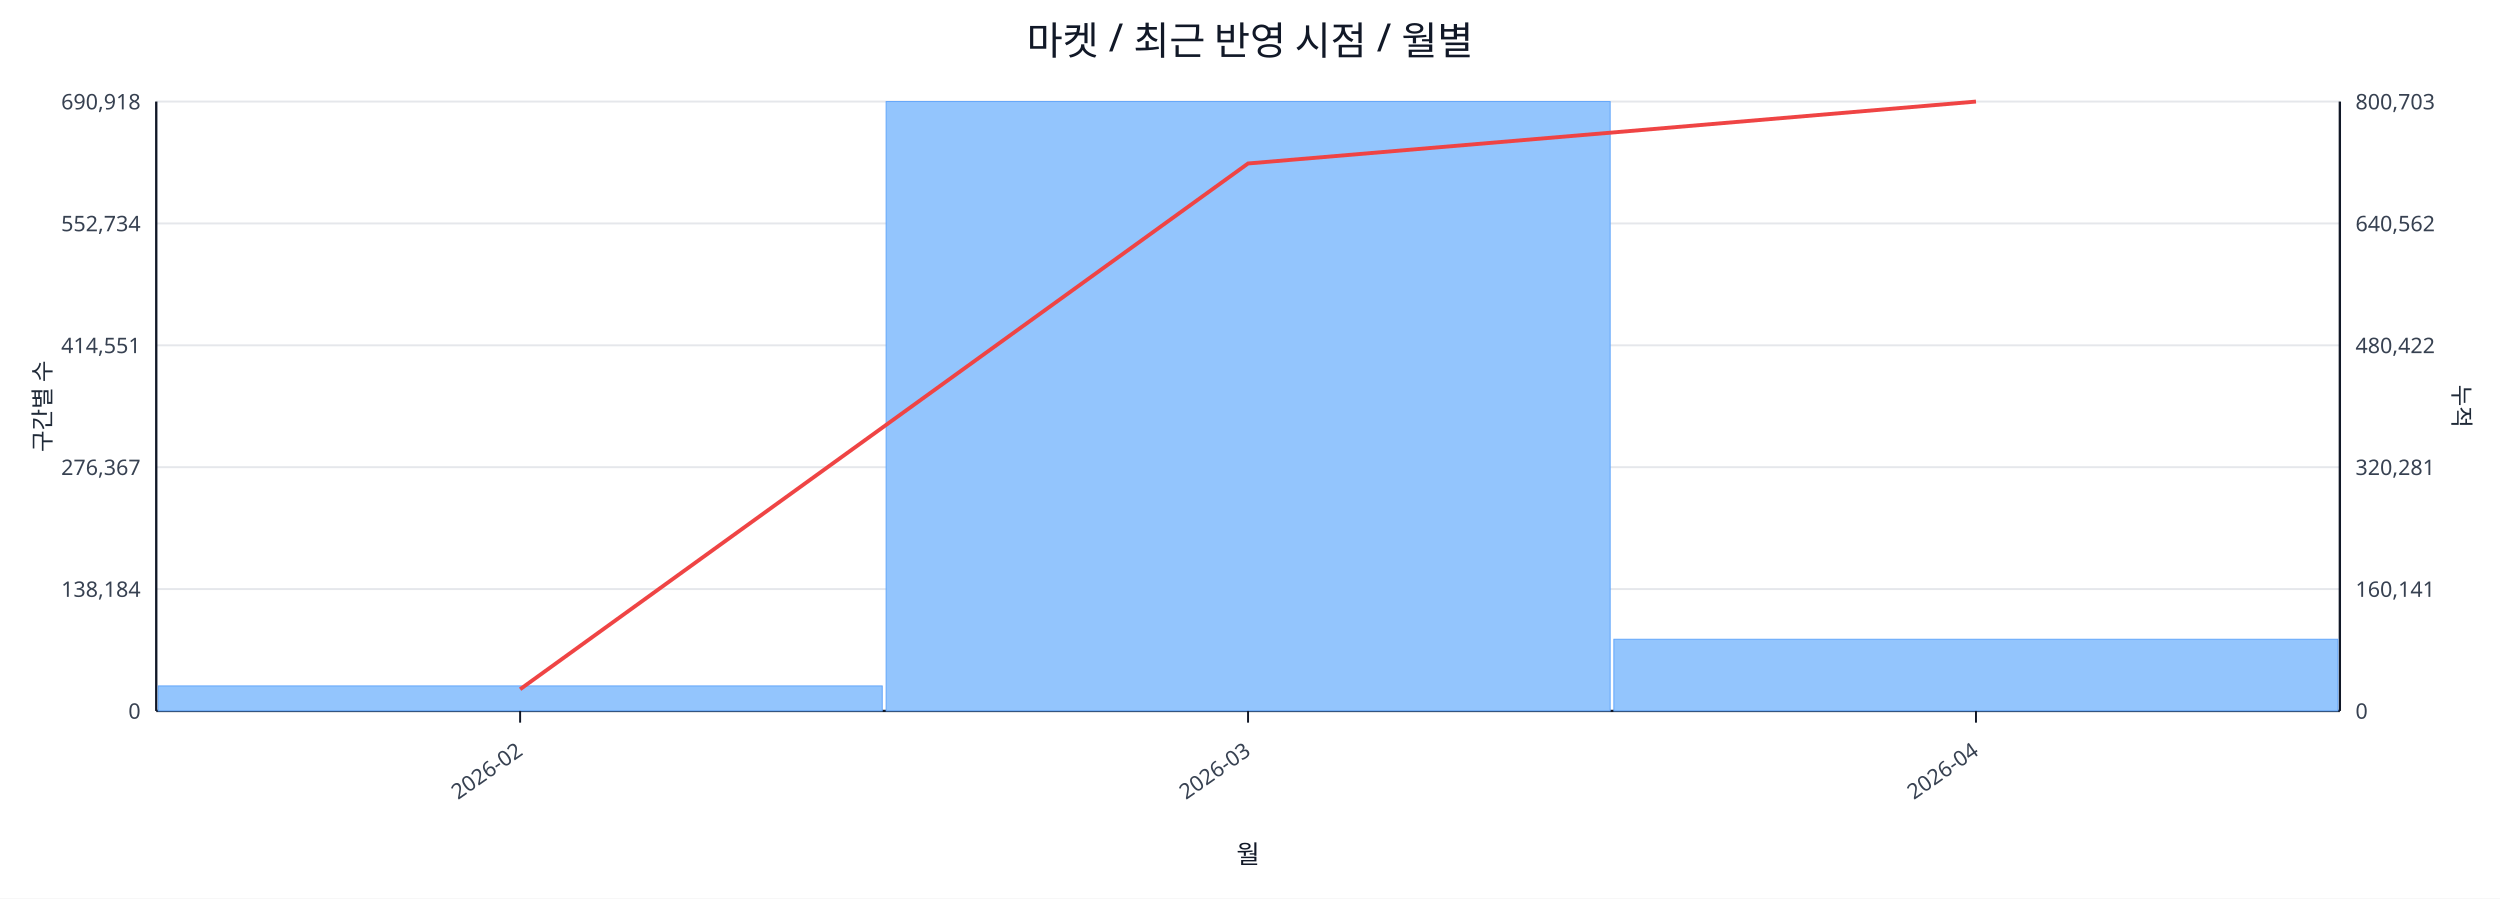
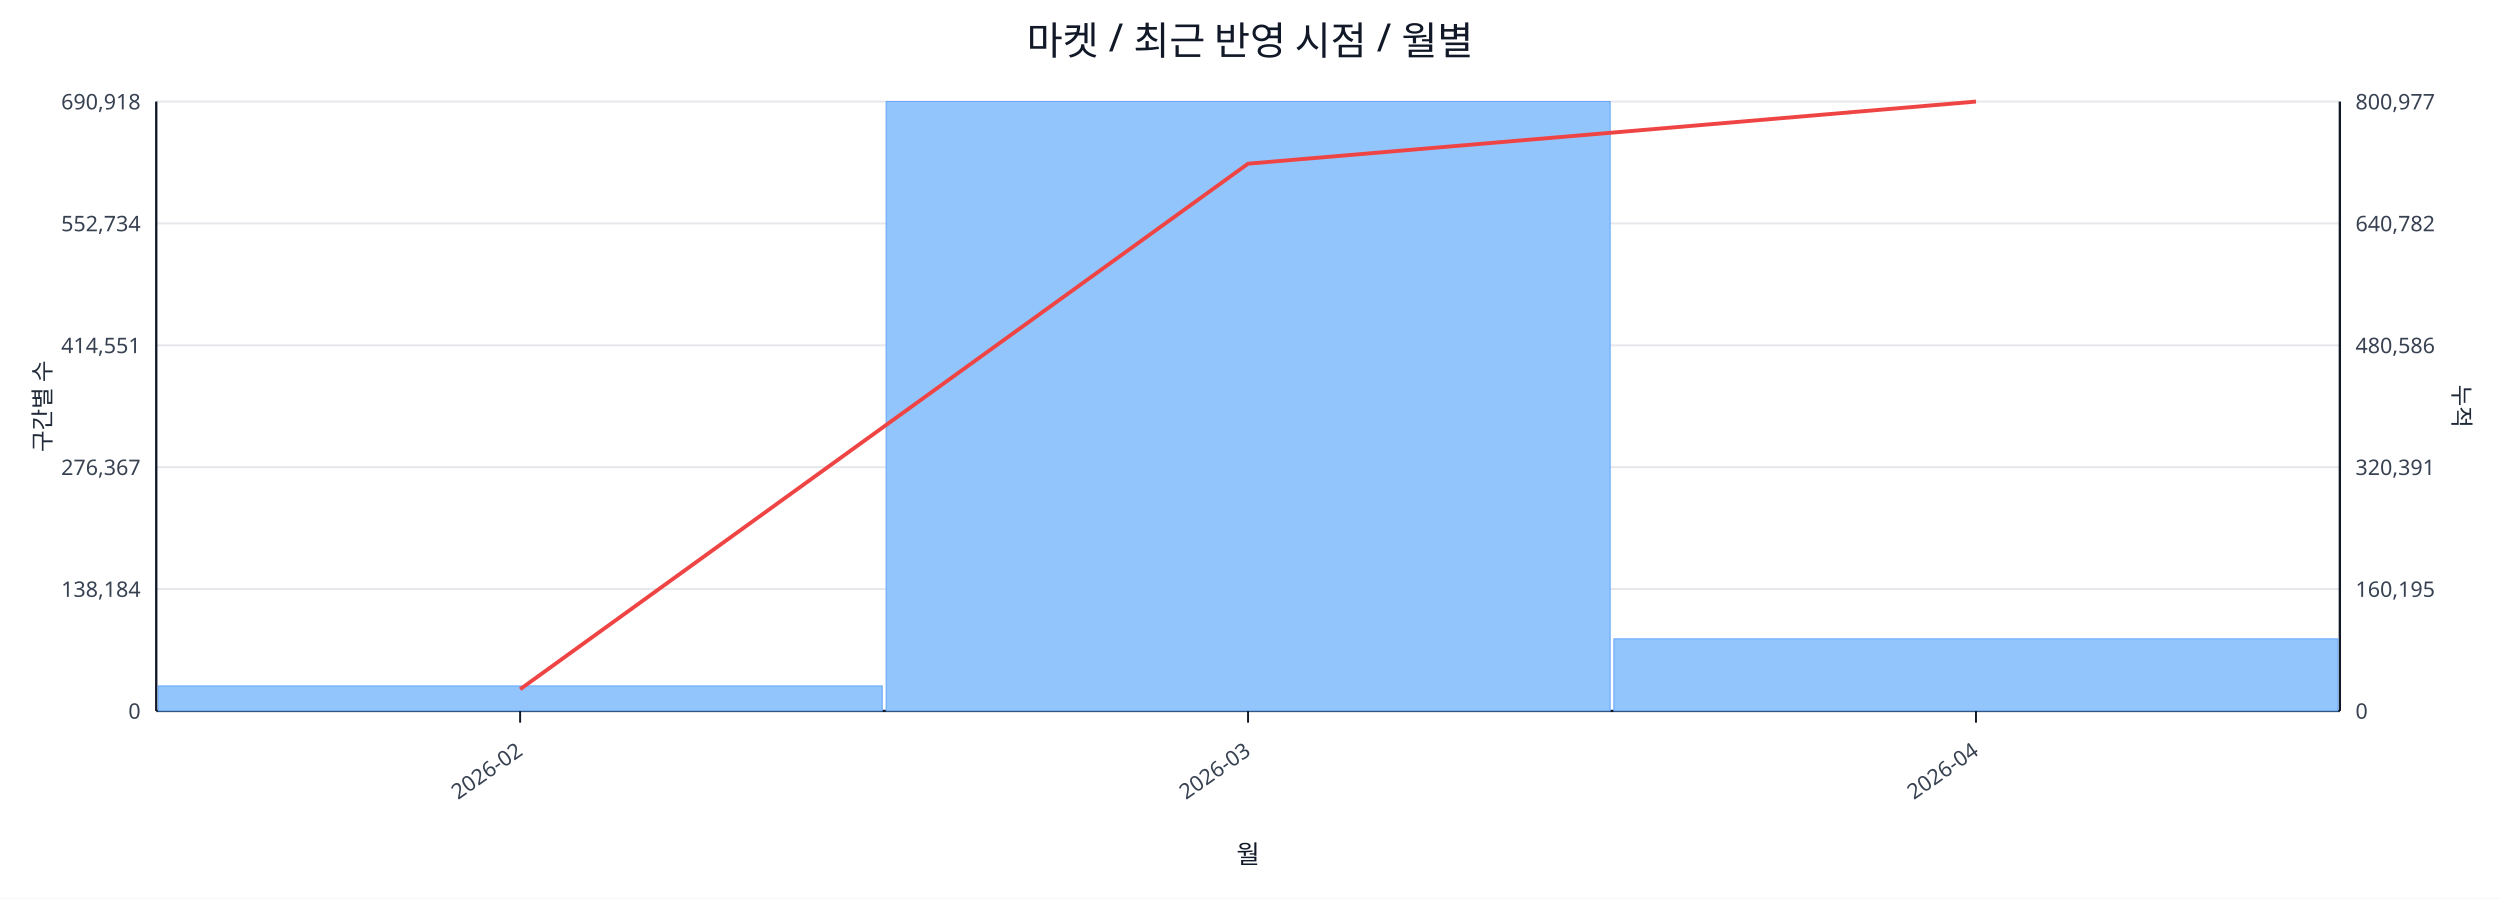
<svg xmlns="http://www.w3.org/2000/svg" width="1280" height="460" viewBox="0 0 1280 460">
  <rect x="0" y="0" width="100%" height="100%" fill="#ffffff" />
  <text x="640.0" y="28" font-size="20" text-anchor="middle" font-family="sans-serif" fill="#111827">마켓 / 최근 반영 시점 / 월별</text>
  <line x1="80.0" y1="52.0" x2="1198.0" y2="52.0" stroke="#e5e7eb" stroke-width="1" />
  <text x="72.0" y="56.0" font-size="11" text-anchor="end" font-family="sans-serif" fill="#374151">690,918</text>
-   <text x="1206.0" y="56.0" font-size="11" text-anchor="start" font-family="sans-serif" fill="#374151">800,703</text>
+   <text x="1206.0" y="56.0" font-size="11" text-anchor="start" font-family="sans-serif" fill="#374151">800,977</text>
  <line x1="80.0" y1="114.4" x2="1198.0" y2="114.4" stroke="#e5e7eb" stroke-width="1" />
  <text x="72.0" y="118.4" font-size="11" text-anchor="end" font-family="sans-serif" fill="#374151">552,734</text>
-   <text x="1206.0" y="118.4" font-size="11" text-anchor="start" font-family="sans-serif" fill="#374151">640,562</text>
+   <text x="1206.0" y="118.4" font-size="11" text-anchor="start" font-family="sans-serif" fill="#374151">640,782</text>
  <line x1="80.0" y1="176.8" x2="1198.0" y2="176.8" stroke="#e5e7eb" stroke-width="1" />
  <text x="72.0" y="180.8" font-size="11" text-anchor="end" font-family="sans-serif" fill="#374151">414,551</text>
-   <text x="1206.0" y="180.8" font-size="11" text-anchor="start" font-family="sans-serif" fill="#374151">480,422</text>
+   <text x="1206.0" y="180.8" font-size="11" text-anchor="start" font-family="sans-serif" fill="#374151">480,586</text>
  <line x1="80.0" y1="239.2" x2="1198.0" y2="239.2" stroke="#e5e7eb" stroke-width="1" />
  <text x="72.0" y="243.2" font-size="11" text-anchor="end" font-family="sans-serif" fill="#374151">276,367</text>
-   <text x="1206.0" y="243.2" font-size="11" text-anchor="start" font-family="sans-serif" fill="#374151">320,281</text>
+   <text x="1206.0" y="243.2" font-size="11" text-anchor="start" font-family="sans-serif" fill="#374151">320,391</text>
  <line x1="80.0" y1="301.6" x2="1198.0" y2="301.6" stroke="#e5e7eb" stroke-width="1" />
  <text x="72.0" y="305.6" font-size="11" text-anchor="end" font-family="sans-serif" fill="#374151">138,184</text>
-   <text x="1206.0" y="305.6" font-size="11" text-anchor="start" font-family="sans-serif" fill="#374151">160,141</text>
+   <text x="1206.0" y="305.6" font-size="11" text-anchor="start" font-family="sans-serif" fill="#374151">160,195</text>
  <line x1="80.0" y1="364.0" x2="1198.0" y2="364.0" stroke="#e5e7eb" stroke-width="1" />
  <text x="72.0" y="368.0" font-size="11" text-anchor="end" font-family="sans-serif" fill="#374151">0</text>
  <text x="1206.0" y="368.0" font-size="11" text-anchor="start" font-family="sans-serif" fill="#374151">0</text>
  <line x1="80.0" y1="364.0" x2="1198.0" y2="364.0" stroke="#111827" stroke-width="1.2" />
  <line x1="80.0" y1="52.0" x2="80.0" y2="364.0" stroke="#111827" stroke-width="1.2" />
  <line x1="1198.0" y1="52.0" x2="1198.0" y2="364.0" stroke="#111827" stroke-width="1.2" />
  <rect x="81.0" y="351.2" width="370.7" height="12.8" fill="#93c5fd" stroke="#60a5fa" stroke-width="0.5" />
  <rect x="453.7" y="52.0" width="370.7" height="312.0" fill="#93c5fd" stroke="#60a5fa" stroke-width="0.5" />
-   <rect x="826.3" y="327.3" width="370.7" height="36.7" fill="#93c5fd" stroke="#60a5fa" stroke-width="0.5" />
-   <polyline fill="none" stroke="#ef4444" stroke-width="2" points="266.3,352.9 639.0,83.7 1011.7,52.0" />
+   <rect x="826.3" y="327.1" width="370.7" height="36.9" fill="#93c5fd" stroke="#60a5fa" stroke-width="0.5" />
+   <polyline fill="none" stroke="#ef4444" stroke-width="2" points="266.3,352.9 639.0,83.8 1011.7,52.0" />
  <line x1="266.3" y1="364.0" x2="266.3" y2="370.0" stroke="#111827" stroke-width="1" />
  <text x="268.3" y="386.0" font-size="11" text-anchor="end" transform="rotate(-35 268.3 386.0)" font-family="sans-serif" fill="#374151">2026-02</text>
  <line x1="639.0" y1="364.0" x2="639.0" y2="370.0" stroke="#111827" stroke-width="1" />
  <text x="641.0" y="386.0" font-size="11" text-anchor="end" transform="rotate(-35 641.0 386.0)" font-family="sans-serif" fill="#374151">2026-03</text>
  <line x1="1011.7" y1="364.0" x2="1011.7" y2="370.0" stroke="#111827" stroke-width="1" />
  <text x="1013.7" y="386.0" font-size="11" text-anchor="end" transform="rotate(-35 1013.7 386.0)" font-family="sans-serif" fill="#374151">2026-04</text>
  <text x="26" y="208.0" font-size="12" transform="rotate(-90 26 208.0)" text-anchor="middle" font-family="sans-serif" fill="#1f2937">구간별 수</text>
  <text x="1256.0" y="208.0" font-size="12" transform="rotate(90 1256.0 208.0)" text-anchor="middle" font-family="sans-serif" fill="#1f2937">누적</text>
  <text x="639.0" y="442.0" font-size="13" text-anchor="middle" font-family="sans-serif" fill="#111827">월</text>
</svg>
